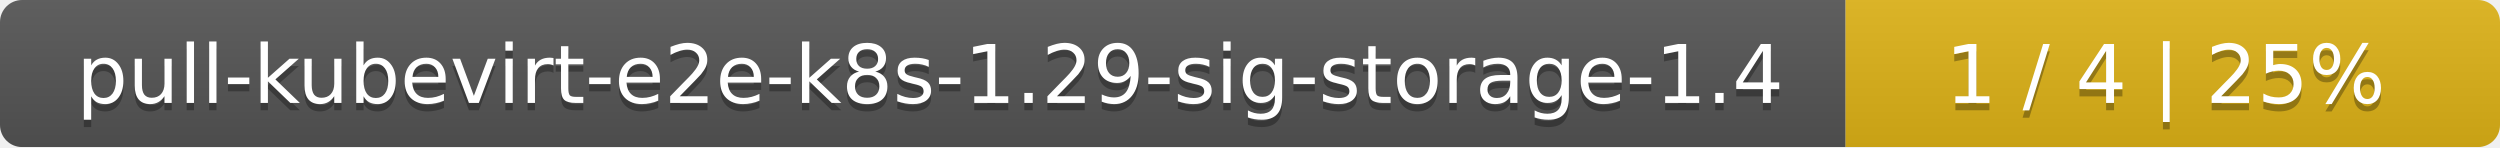
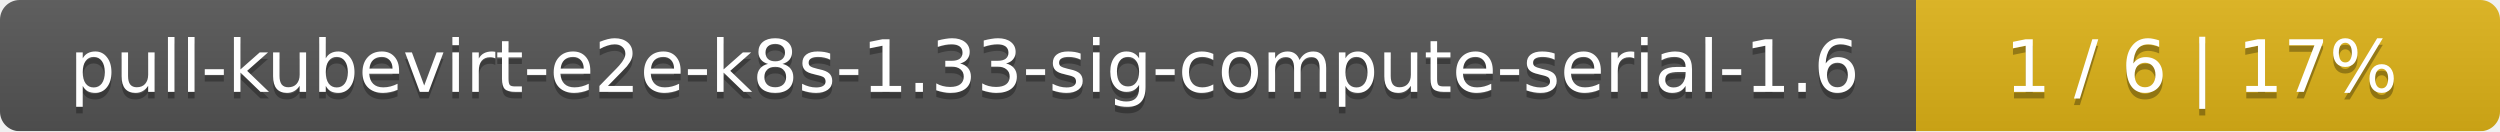
- <svg xmlns="http://www.w3.org/2000/svg" width="340" height="20">
+ <svg xmlns="http://www.w3.org/2000/svg" width="381" height="20">
  <linearGradient id="smooth" x2="0" y2="100%">
    <stop offset="0" stop-color="#bbb" stop-opacity=".1" />
    <stop offset="1" stop-opacity=".1" />
  </linearGradient>
  <mask id="round">
-     <rect width="340" height="20" rx="3" fill="#fff" />
+     <rect width="381" height="20" rx="3" fill="#fff" />
  </mask>
  <g mask="url(#round)">
-     <rect width="251" height="20" fill="#555" />
-     <rect x="251" width="89" height="20" fill="#dfb317" />
-     <rect width="340" height="20" fill="url(#smooth)" />
+     <rect width="292" height="20" fill="#555" />
+     <rect x="292" width="89" height="20" fill="#dfb317" />
+     <rect width="381" height="20" fill="url(#smooth)" />
  </g>
  <g fill="#fff" text-anchor="middle" font-family="DejaVu Sans,Verdana,Geneva,sans-serif" font-size="11">
-     <text x="126.5" y="15" fill="#010101" fill-opacity=".3">pull-kubevirt-e2e-k8s-1.29-sig-storage-1.4</text>
-     <text x="126.5" y="14">pull-kubevirt-e2e-k8s-1.29-sig-storage-1.4</text>
-     <text x="294.5" y="15" fill="#010101" fill-opacity=".3">1 / 4    |    25%</text>
-     <text x="294.5" y="14">1 / 4    |    25%</text>
+     <text x="147" y="15" fill="#010101" fill-opacity=".3">pull-kubevirt-e2e-k8s-1.33-sig-compute-serial-1.6</text>
+     <text x="147" y="14">pull-kubevirt-e2e-k8s-1.33-sig-compute-serial-1.6</text>
+     <text x="335.5" y="15" fill="#010101" fill-opacity=".3">1 / 6    |    17%</text>
+     <text x="335.5" y="14">1 / 6    |    17%</text>
  </g>
</svg>
